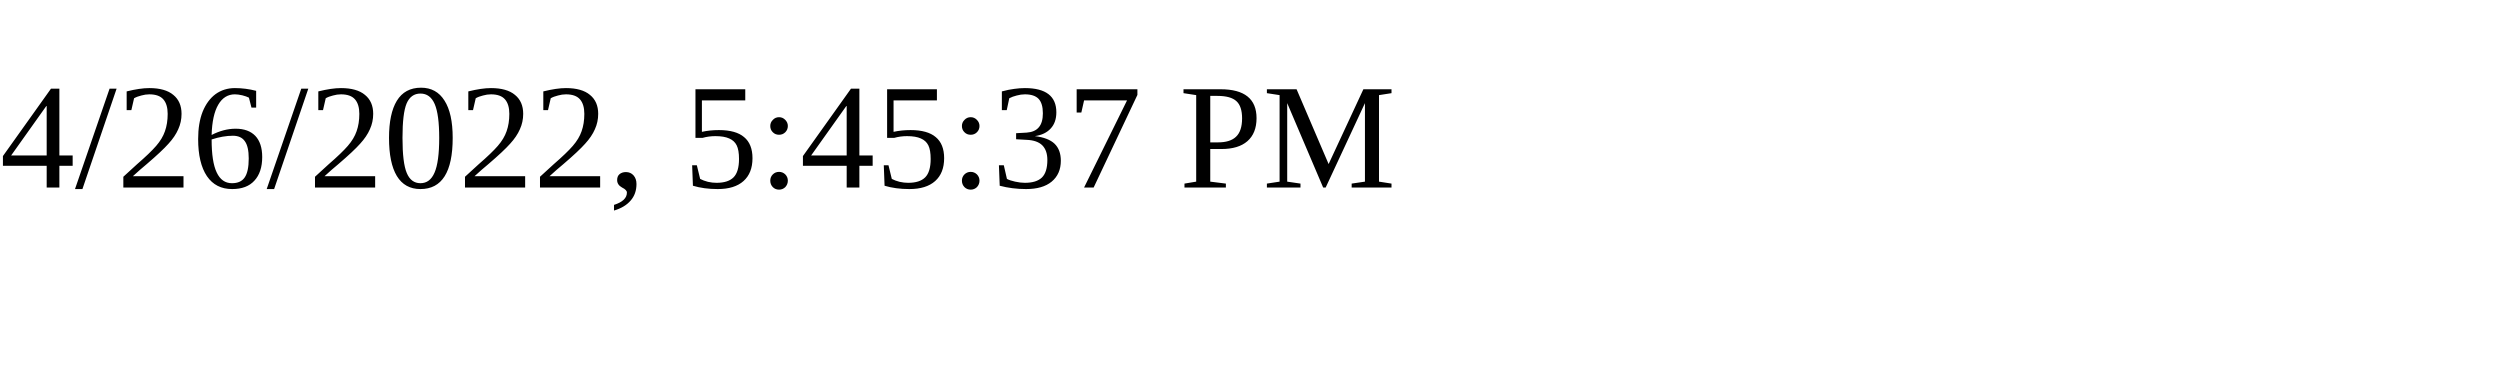
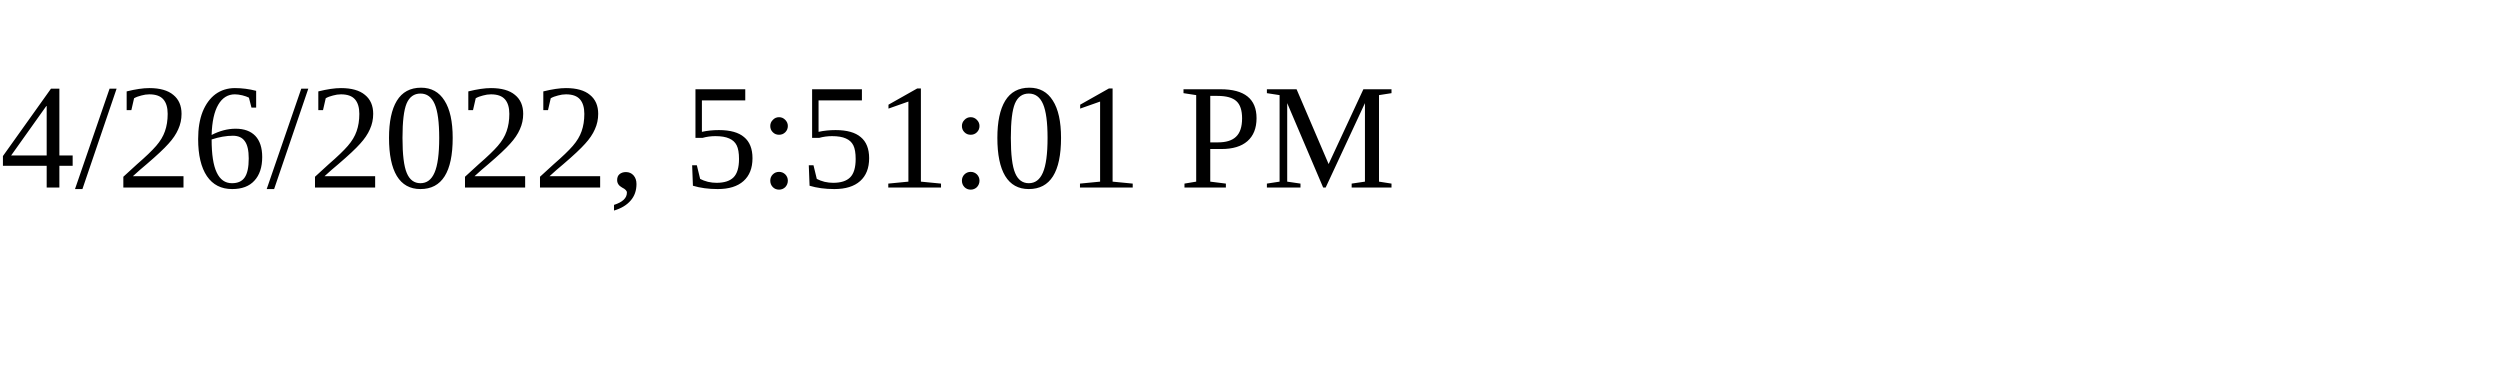
<svg xmlns="http://www.w3.org/2000/svg" height="30" width="200">
-   <text x="0" y="15">4/26/2022, 5:45:37 PM</text>
+   <text x="0" y="15">4/26/2022, 5:51:01 PM</text>
</svg>
